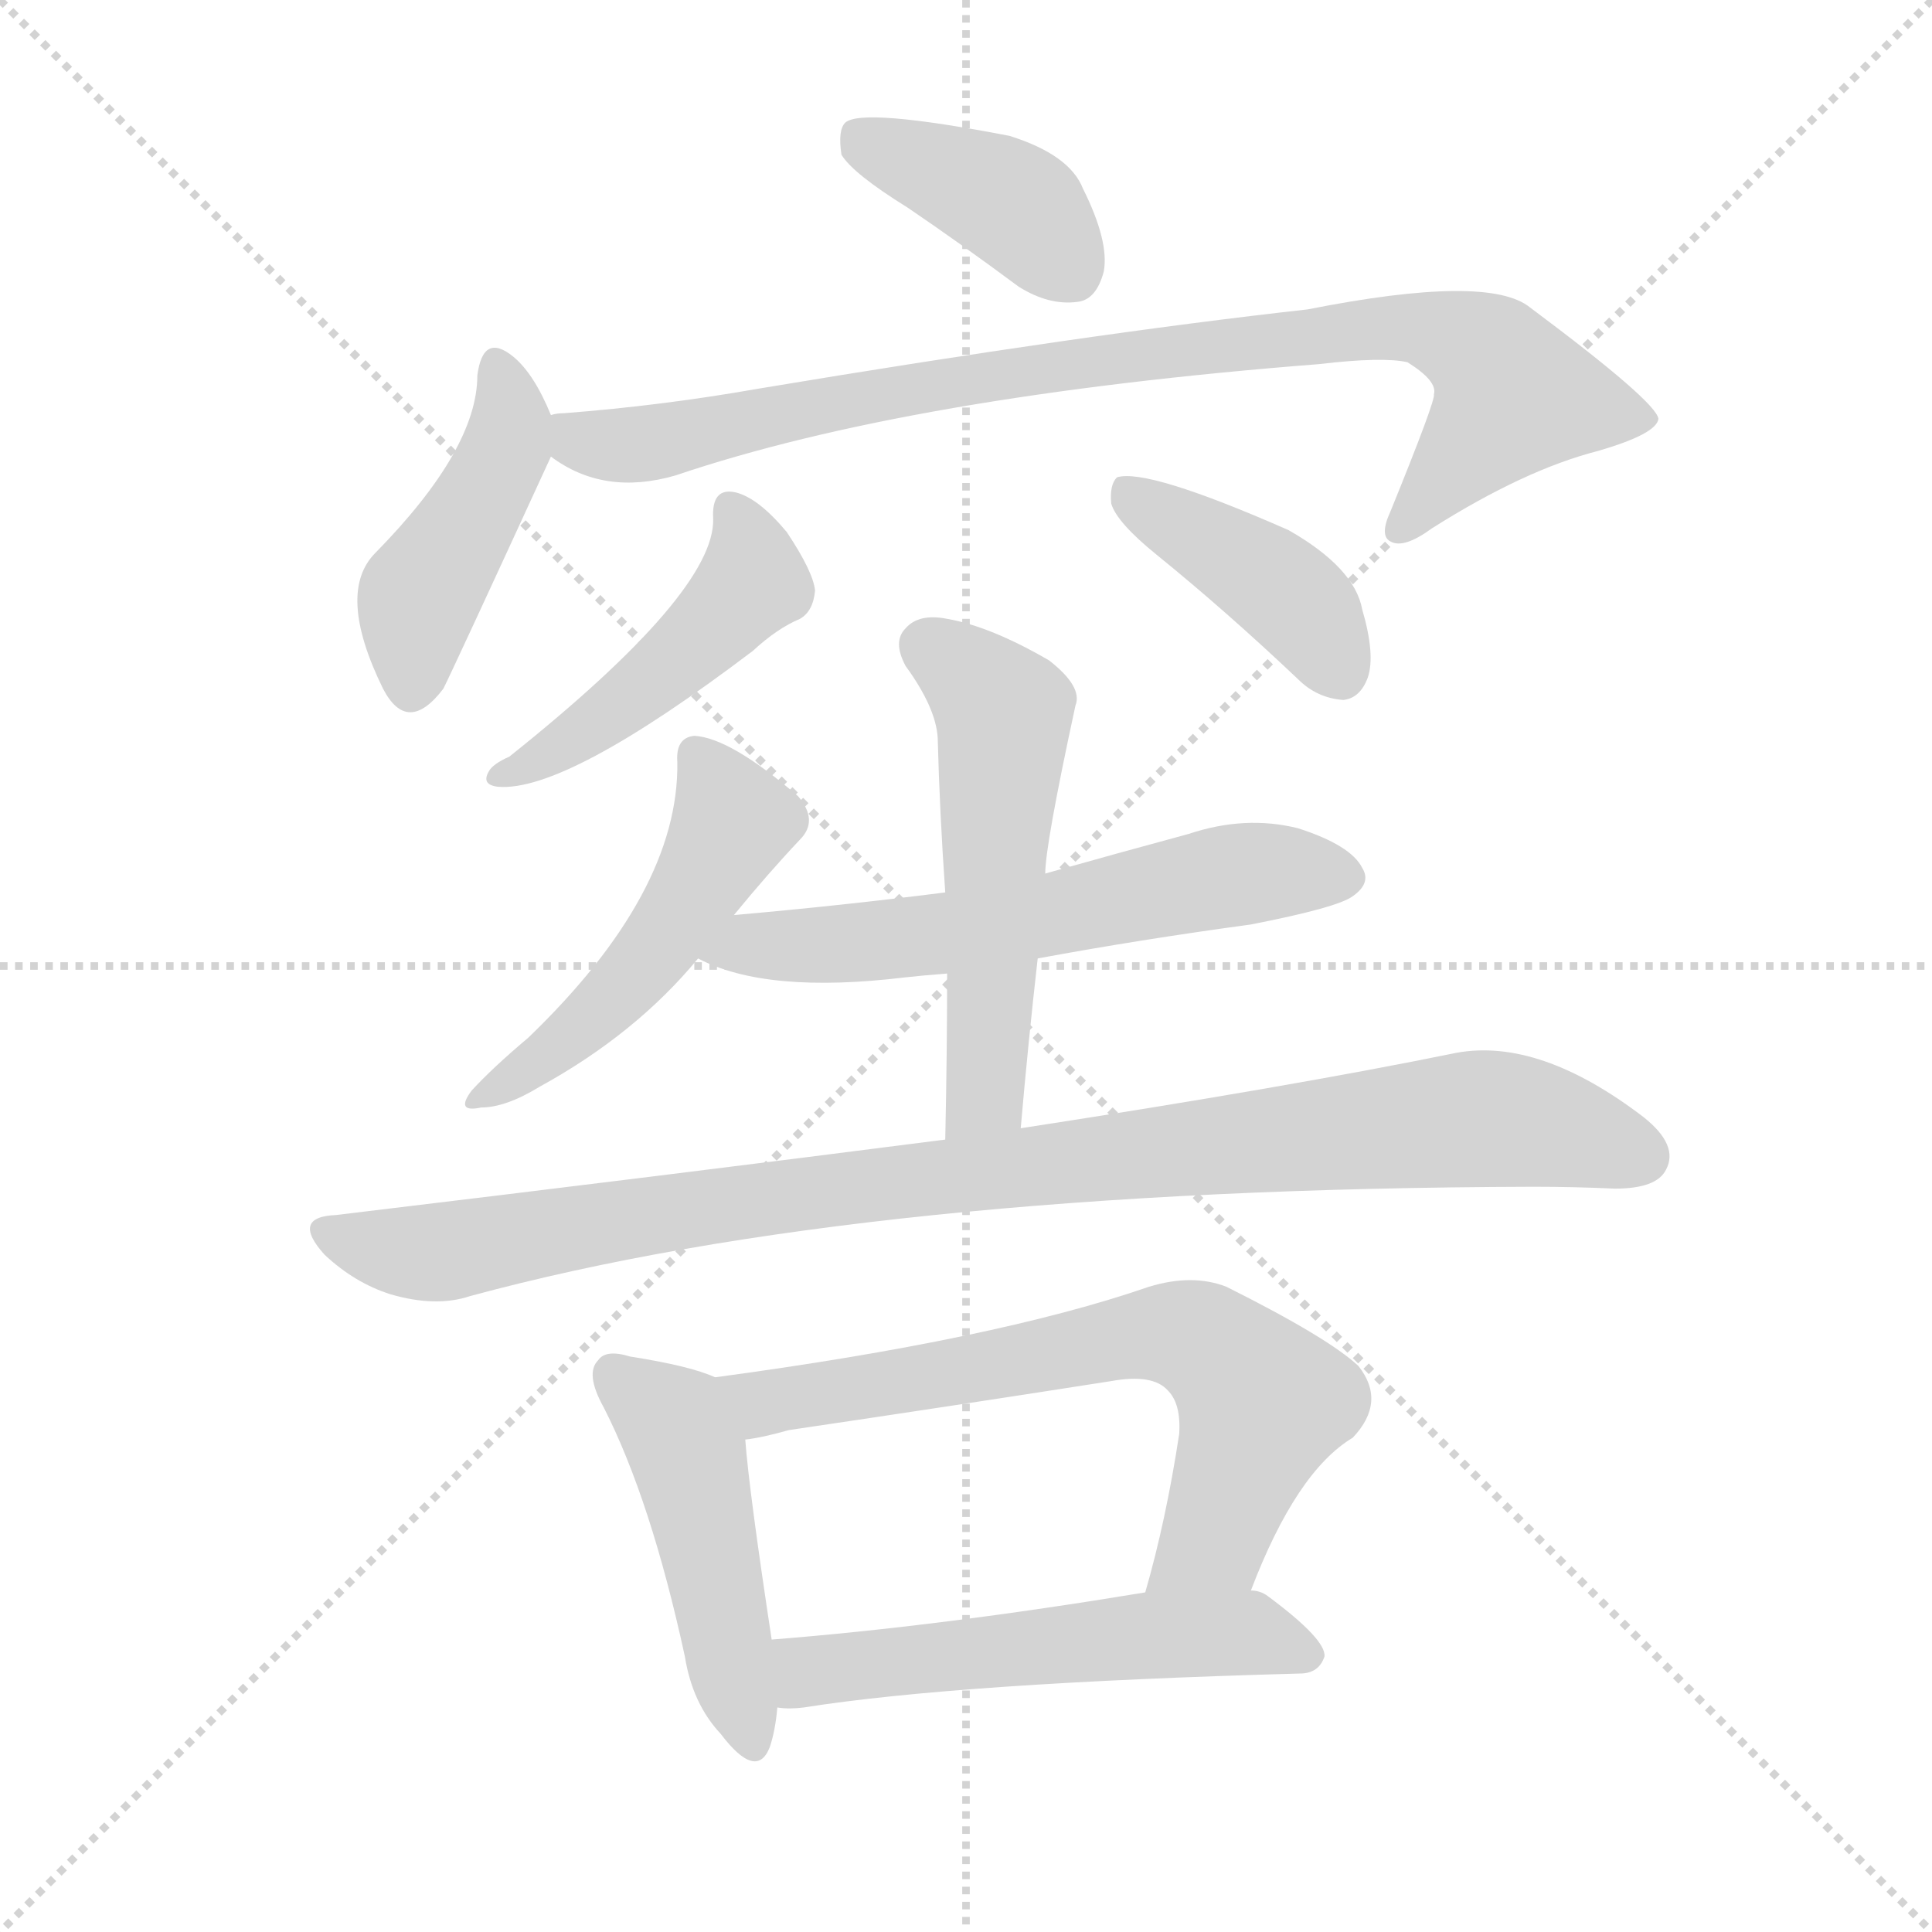
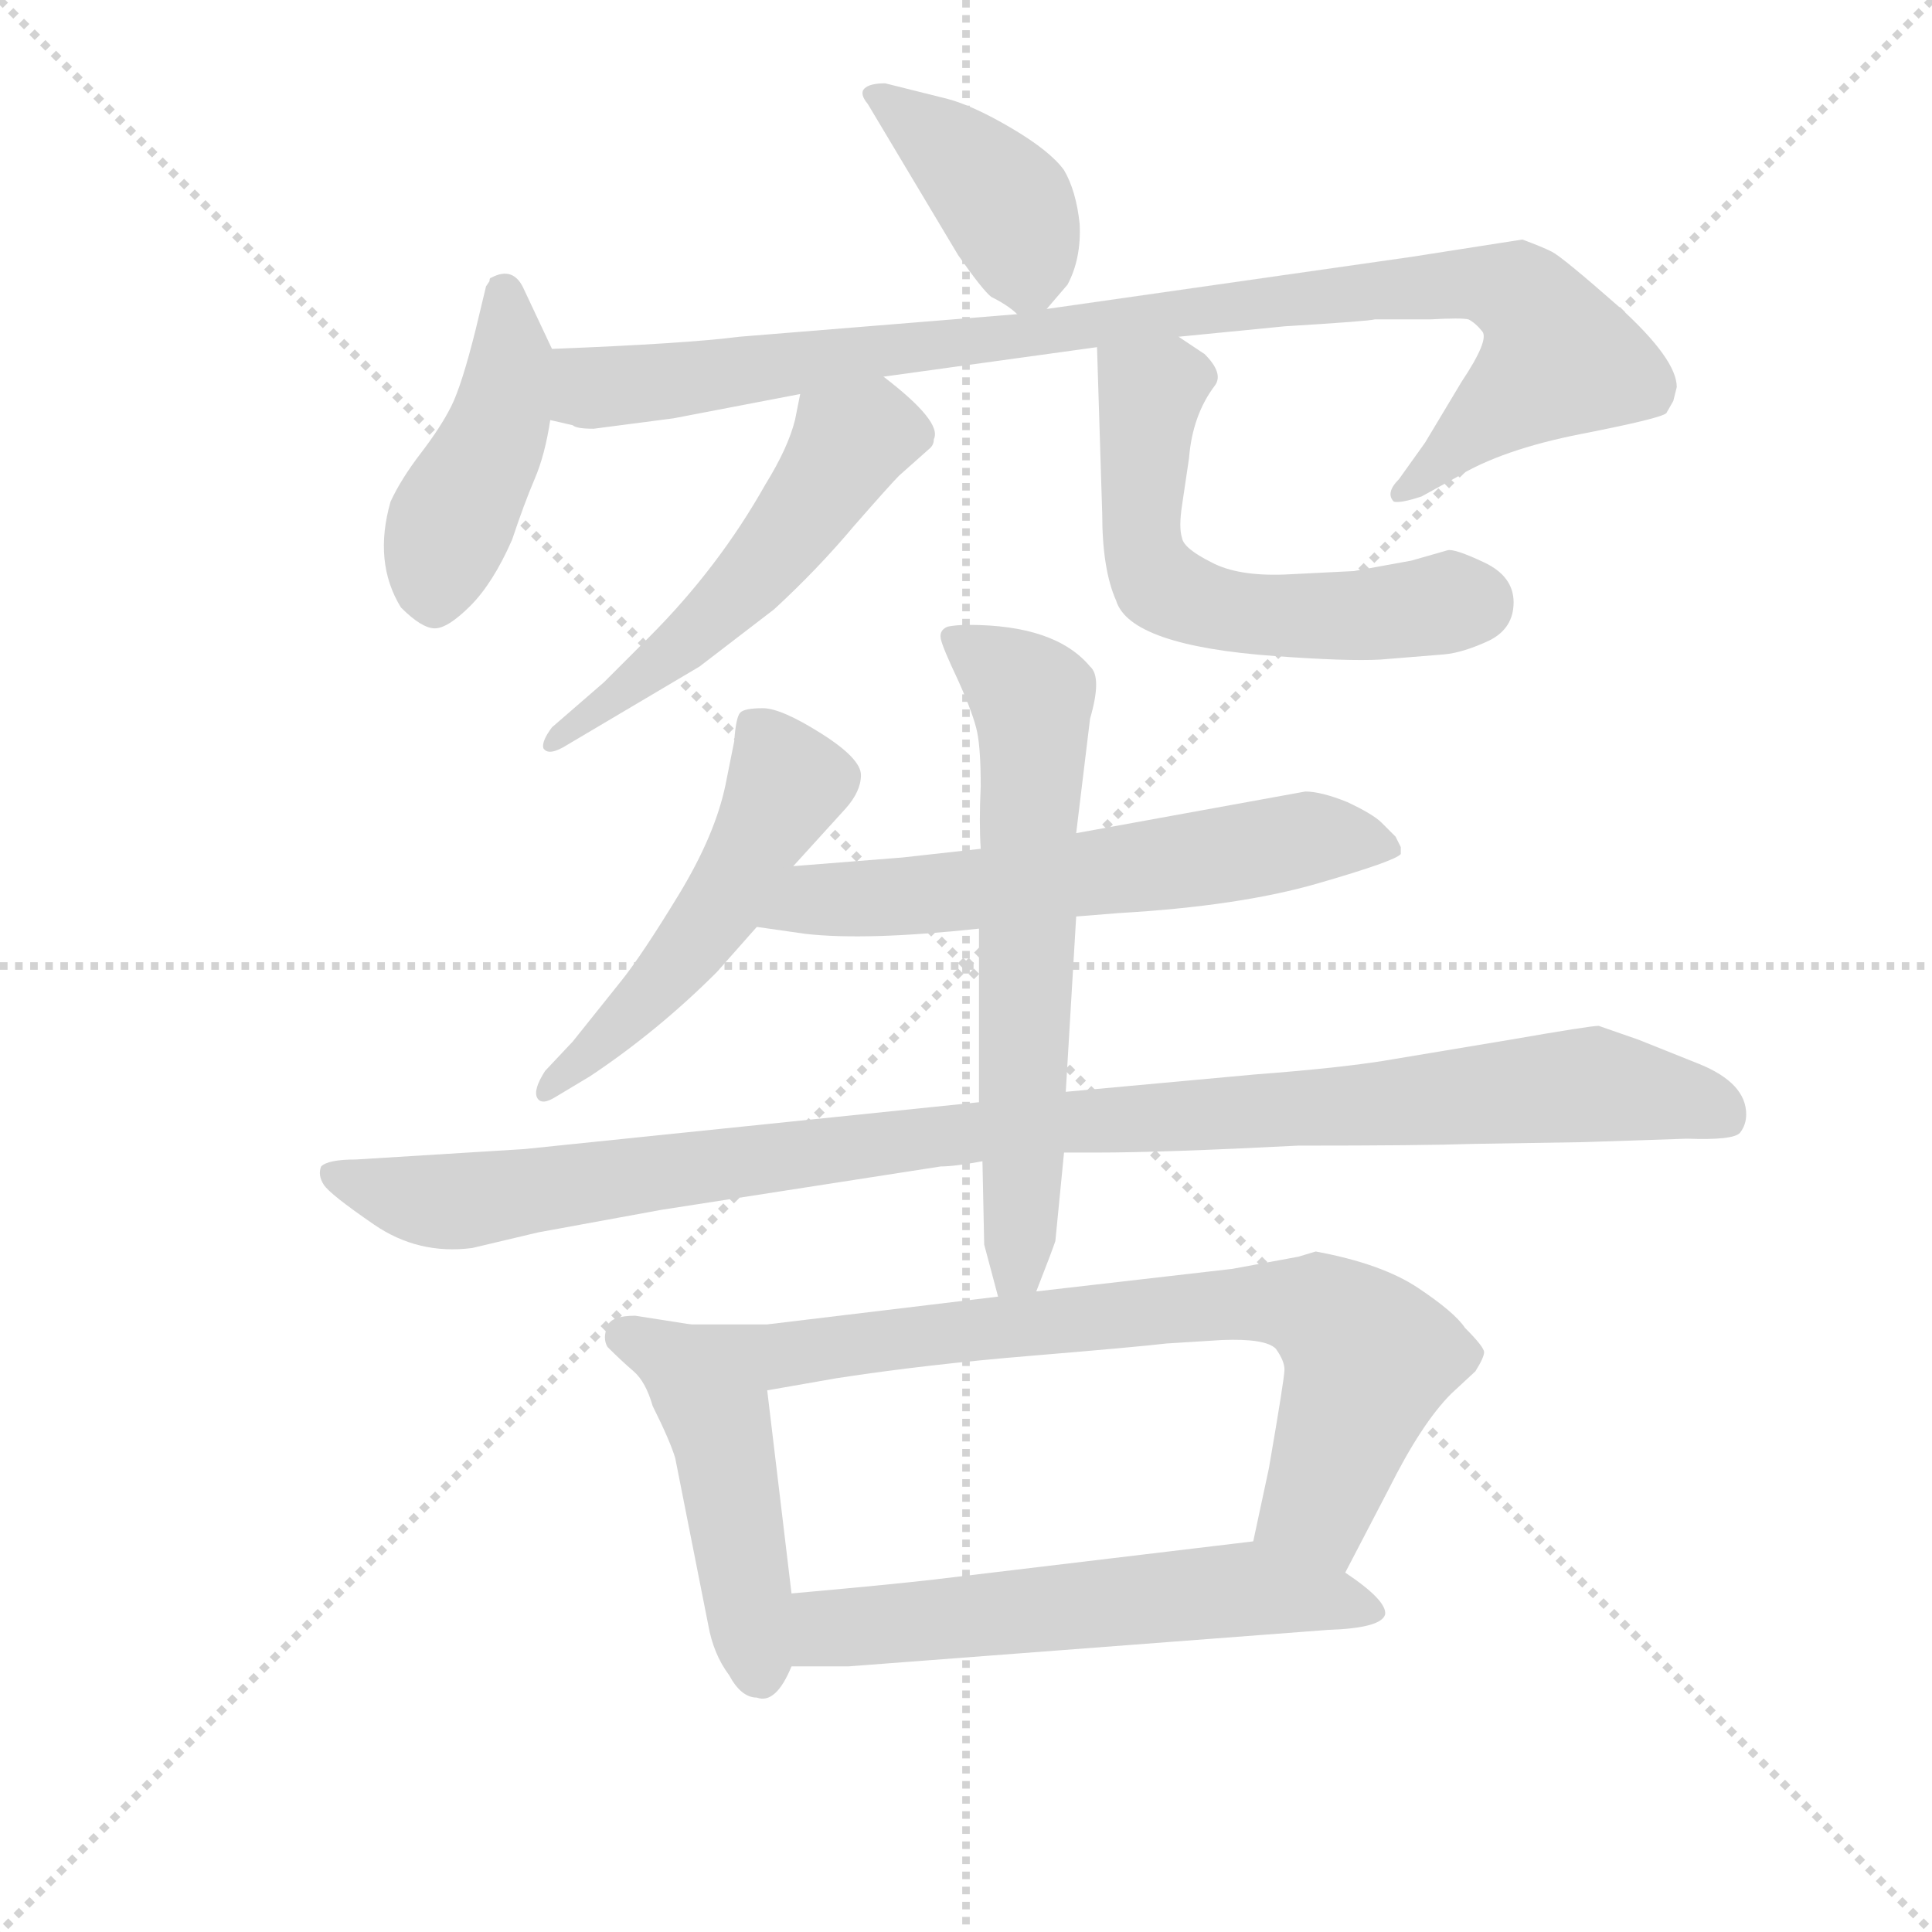
<svg xmlns="http://www.w3.org/2000/svg" version="1.1" viewBox="0 0 1024 1024">
  <g stroke="lightgray" stroke-dasharray="1,1" stroke-width="1" transform="scale(4, 4)">
    <line x1="0" y1="0" x2="256" y2="256" />
    <line x1="256" y1="0" x2="0" y2="256" />
    <line x1="128" y1="0" x2="128" y2="256" />
    <line x1="0" y1="128" x2="256" y2="128" />
  </g>
-   <g transform="scale(1, -1) translate(0, -900)">
+   <g transform="scale(0.92, -0.92) translate(60, -830)">
    <style type="text/css">
      
        @keyframes keyframes0 {
          from {
            stroke: blue;
-             stroke-dashoffset: 394;
-             stroke-width: 128;
-           }
-           56% {
+             stroke-dashoffset: 409;
+             stroke-width: 128;
+           }
+           57% {
            animation-timing-function: step-end;
            stroke: blue;
            stroke-dashoffset: 0;
            stroke-width: 128;
          }
          to {
            stroke: black;
            stroke-width: 1024;
          }
        }
        #make-me-a-hanzi-animation-0 {
-           animation: keyframes0 0.571s both;
+           animation: keyframes0 0.583s both;
          animation-delay: 0s;
          animation-timing-function: linear;
        }
      
        @keyframes keyframes1 {
          from {
            stroke: blue;
-             stroke-dashoffset: 438;
+             stroke-dashoffset: 448;
            stroke-width: 128;
          }
          59% {
            animation-timing-function: step-end;
            stroke: blue;
            stroke-dashoffset: 0;
            stroke-width: 128;
          }
          to {
            stroke: black;
            stroke-width: 1024;
          }
        }
        #make-me-a-hanzi-animation-1 {
-           animation: keyframes1 0.606s both;
-           animation-delay: 0.571s;
+           animation: keyframes1 0.615s both;
+           animation-delay: 0.583s;
          animation-timing-function: linear;
        }
      
        @keyframes keyframes2 {
          from {
            stroke: blue;
-             stroke-dashoffset: 878;
-             stroke-width: 128;
-           }
-           74% {
+             stroke-dashoffset: 979;
+             stroke-width: 128;
+           }
+           76% {
            animation-timing-function: step-end;
            stroke: blue;
            stroke-dashoffset: 0;
            stroke-width: 128;
          }
          to {
            stroke: black;
            stroke-width: 1024;
          }
        }
        #make-me-a-hanzi-animation-2 {
-           animation: keyframes2 0.965s both;
-           animation-delay: 1.177s;
+           animation: keyframes2 1.047s both;
+           animation-delay: 1.197s;
          animation-timing-function: linear;
        }
      
        @keyframes keyframes3 {
          from {
            stroke: blue;
-             stroke-dashoffset: 461;
-             stroke-width: 128;
-           }
-           60% {
+             stroke-dashoffset: 535;
+             stroke-width: 128;
+           }
+           64% {
            animation-timing-function: step-end;
            stroke: blue;
            stroke-dashoffset: 0;
            stroke-width: 128;
          }
          to {
            stroke: black;
            stroke-width: 1024;
          }
        }
        #make-me-a-hanzi-animation-3 {
-           animation: keyframes3 0.625s both;
-           animation-delay: 2.142s;
+           animation: keyframes3 0.685s both;
+           animation-delay: 2.244s;
          animation-timing-function: linear;
        }
      
        @keyframes keyframes4 {
          from {
            stroke: blue;
-             stroke-dashoffset: 406;
-             stroke-width: 128;
-           }
-           57% {
+             stroke-dashoffset: 581;
+             stroke-width: 128;
+           }
+           65% {
            animation-timing-function: step-end;
            stroke: blue;
            stroke-dashoffset: 0;
            stroke-width: 128;
          }
          to {
            stroke: black;
            stroke-width: 1024;
          }
        }
        #make-me-a-hanzi-animation-4 {
-           animation: keyframes4 0.58s both;
-           animation-delay: 2.767s;
+           animation: keyframes4 0.723s both;
+           animation-delay: 2.93s;
          animation-timing-function: linear;
        }
      
        @keyframes keyframes5 {
          from {
            stroke: blue;
-             stroke-dashoffset: 491;
-             stroke-width: 128;
-           }
-           62% {
+             stroke-dashoffset: 522;
+             stroke-width: 128;
+           }
+           63% {
            animation-timing-function: step-end;
            stroke: blue;
            stroke-dashoffset: 0;
            stroke-width: 128;
          }
          to {
            stroke: black;
            stroke-width: 1024;
          }
        }
        #make-me-a-hanzi-animation-5 {
-           animation: keyframes5 0.65s both;
-           animation-delay: 3.347s;
+           animation: keyframes5 0.675s both;
+           animation-delay: 3.652s;
          animation-timing-function: linear;
        }
      
        @keyframes keyframes6 {
          from {
            stroke: blue;
-             stroke-dashoffset: 590;
+             stroke-dashoffset: 621;
+             stroke-width: 128;
+           }
+           67% {
+             animation-timing-function: step-end;
+             stroke: blue;
+             stroke-dashoffset: 0;
+             stroke-width: 128;
+           }
+           to {
+             stroke: black;
+             stroke-width: 1024;
+           }
+         }
+         #make-me-a-hanzi-animation-6 {
+           animation: keyframes6 0.755s both;
+           animation-delay: 4.327s;
+           animation-timing-function: linear;
+         }
+       
+         @keyframes keyframes7 {
+           from {
+             stroke: blue;
+             stroke-dashoffset: 1068;
+             stroke-width: 128;
+           }
+           78% {
+             animation-timing-function: step-end;
+             stroke: blue;
+             stroke-dashoffset: 0;
+             stroke-width: 128;
+           }
+           to {
+             stroke: black;
+             stroke-width: 1024;
+           }
+         }
+         #make-me-a-hanzi-animation-7 {
+           animation: keyframes7 1.119s both;
+           animation-delay: 5.083s;
+           animation-timing-function: linear;
+         }
+       
+         @keyframes keyframes8 {
+           from {
+             stroke: blue;
+             stroke-dashoffset: 649;
+             stroke-width: 128;
+           }
+           68% {
+             animation-timing-function: step-end;
+             stroke: blue;
+             stroke-dashoffset: 0;
+             stroke-width: 128;
+           }
+           to {
+             stroke: black;
+             stroke-width: 1024;
+           }
+         }
+         #make-me-a-hanzi-animation-8 {
+           animation: keyframes8 0.778s both;
+           animation-delay: 6.202s;
+           animation-timing-function: linear;
+         }
+       
+         @keyframes keyframes9 {
+           from {
+             stroke: blue;
+             stroke-dashoffset: 476;
+             stroke-width: 128;
+           }
+           61% {
+             animation-timing-function: step-end;
+             stroke: blue;
+             stroke-dashoffset: 0;
+             stroke-width: 128;
+           }
+           to {
+             stroke: black;
+             stroke-width: 1024;
+           }
+         }
+         #make-me-a-hanzi-animation-9 {
+           animation: keyframes9 0.637s both;
+           animation-delay: 6.98s;
+           animation-timing-function: linear;
+         }
+       
+         @keyframes keyframes10 {
+           from {
+             stroke: blue;
+             stroke-dashoffset: 777;
+             stroke-width: 128;
+           }
+           72% {
+             animation-timing-function: step-end;
+             stroke: blue;
+             stroke-dashoffset: 0;
+             stroke-width: 128;
+           }
+           to {
+             stroke: black;
+             stroke-width: 1024;
+           }
+         }
+         #make-me-a-hanzi-animation-10 {
+           animation: keyframes10 0.882s both;
+           animation-delay: 7.617s;
+           animation-timing-function: linear;
+         }
+       
+         @keyframes keyframes11 {
+           from {
+             stroke: blue;
+             stroke-dashoffset: 592;
            stroke-width: 128;
          }
          66% {
            animation-timing-function: step-end;
            stroke: blue;
            stroke-dashoffset: 0;
            stroke-width: 128;
          }
          to {
            stroke: black;
            stroke-width: 1024;
          }
        }
-         #make-me-a-hanzi-animation-6 {
-           animation: keyframes6 0.73s both;
-           animation-delay: 3.997s;
-           animation-timing-function: linear;
-         }
-       
-         @keyframes keyframes7 {
-           from {
-             stroke: blue;
-             stroke-dashoffset: 533;
-             stroke-width: 128;
-           }
-           63% {
-             animation-timing-function: step-end;
-             stroke: blue;
-             stroke-dashoffset: 0;
-             stroke-width: 128;
-           }
-           to {
-             stroke: black;
-             stroke-width: 1024;
-           }
-         }
-         #make-me-a-hanzi-animation-7 {
-           animation: keyframes7 0.684s both;
-           animation-delay: 4.727s;
-           animation-timing-function: linear;
-         }
-       
-         @keyframes keyframes8 {
-           from {
-             stroke: blue;
-             stroke-dashoffset: 959;
-             stroke-width: 128;
-           }
-           76% {
-             animation-timing-function: step-end;
-             stroke: blue;
-             stroke-dashoffset: 0;
-             stroke-width: 128;
-           }
-           to {
-             stroke: black;
-             stroke-width: 1024;
-           }
-         }
-         #make-me-a-hanzi-animation-8 {
-           animation: keyframes8 1.03s both;
-           animation-delay: 5.411s;
-           animation-timing-function: linear;
-         }
-       
-         @keyframes keyframes9 {
-           from {
-             stroke: blue;
-             stroke-dashoffset: 468;
-             stroke-width: 128;
-           }
-           60% {
-             animation-timing-function: step-end;
-             stroke: blue;
-             stroke-dashoffset: 0;
-             stroke-width: 128;
-           }
-           to {
-             stroke: black;
-             stroke-width: 1024;
-           }
-         }
-         #make-me-a-hanzi-animation-9 {
-           animation: keyframes9 0.631s both;
-           animation-delay: 6.441s;
-           animation-timing-function: linear;
-         }
-       
-         @keyframes keyframes10 {
-           from {
-             stroke: blue;
-             stroke-dashoffset: 671;
-             stroke-width: 128;
-           }
-           69% {
-             animation-timing-function: step-end;
-             stroke: blue;
-             stroke-dashoffset: 0;
-             stroke-width: 128;
-           }
-           to {
-             stroke: black;
-             stroke-width: 1024;
-           }
-         }
-         #make-me-a-hanzi-animation-10 {
-           animation: keyframes10 0.796s both;
-           animation-delay: 7.072s;
-           animation-timing-function: linear;
-         }
-       
-         @keyframes keyframes11 {
-           from {
-             stroke: blue;
-             stroke-dashoffset: 540;
-             stroke-width: 128;
-           }
-           64% {
-             animation-timing-function: step-end;
-             stroke: blue;
-             stroke-dashoffset: 0;
-             stroke-width: 128;
-           }
-           to {
-             stroke: black;
-             stroke-width: 1024;
-           }
-         }
        #make-me-a-hanzi-animation-11 {
-           animation: keyframes11 0.689s both;
-           animation-delay: 7.868s;
+           animation: keyframes11 0.732s both;
+           animation-delay: 8.5s;
          animation-timing-function: linear;
        }
      
    </style>
-     <path d="M 481 790 Q 509 771 540 748 Q 556 738 571 740 Q 581 741 585 756 Q 588 772 574 800 Q 567 818 535 828 Q 457 843 448 835 Q 444 831 446 818 Q 452 808 481 790 Z" fill="lightgray" />
-     <path d="M 292 680 Q 283 702 272 711 Q 256 724 253 701 Q 253 662 199 607 Q 178 586 203 535 Q 216 510 235 535 Q 241 547 292 658 C 297 669 297 669 292 680 Z" fill="lightgray" />
-     <path d="M 292 658 Q 320 637 358 648 Q 482 690 699 707 Q 733 711 746 708 Q 762 698 760 691 Q 761 688 737 629 Q 731 616 737 613 Q 744 609 759 620 Q 808 651 847 661 Q 878 670 879 678 Q 878 687 811 737 Q 789 755 693 736 Q 576 723 402 694 Q 351 685 299 681 Q 295 681 292 680 C 262 677 266 672 292 658 Z" fill="lightgray" />
-     <path d="M 378 625 Q 379 586 270 499 Q 261 495 259 491 Q 255 484 264 483 Q 300 480 399 555 Q 412 567 424 572 Q 431 576 432 587 Q 431 597 417 618 Q 402 636 390 639 Q 377 642 378 625 Z" fill="lightgray" />
-     <path d="M 613 606 Q 650 576 688 540 Q 698 530 712 529 Q 721 530 725 541 Q 729 553 722 577 Q 718 599 683 619 Q 608 652 592 647 Q 588 643 589 633 Q 592 623 613 606 Z" fill="lightgray" />
-     <path d="M 389 415 Q 407 437 424 455 Q 434 465 423 478 Q 387 509 368 510 Q 358 509 359 496 Q 360 427 280 350 Q 261 334 250 322 Q 241 310 255 313 Q 268 313 286 324 Q 337 352 370 392 L 389 415 Z" fill="lightgray" />
-     <path d="M 550 392 Q 604 402 663 410 Q 709 419 717 425 Q 727 432 722 440 Q 716 452 688 461 Q 660 468 630 458 Q 593 448 554 437 L 501 427 Q 446 420 389 415 C 359 412 343 404 370 392 Q 406 373 480 382 Q 489 383 502 384 L 550 392 Z" fill="lightgray" />
-     <path d="M 541 302 Q 545 348 550 392 L 554 437 Q 554 452 570 526 Q 574 536 556 550 Q 525 568 502 572 Q 487 575 480 567 Q 473 560 480 547 Q 496 525 497 509 Q 498 470 501 427 L 502 384 Q 502 342 501 296 C 500 266 538 272 541 302 Z" fill="lightgray" />
-     <path d="M 501 296 Q 353 277 178 256 Q 154 255 172 235 Q 188 220 207 214 Q 231 207 249 213 Q 459 270 813 271 Q 834 271 856 270 Q 878 270 883 280 Q 890 293 871 308 Q 816 350 772 342 Q 684 324 541 302 L 501 296 Z" fill="lightgray" />
-     <path d="M 379 170 Q 366 176 334 181 Q 321 185 317 179 Q 310 172 320 154 Q 345 105 363 22 Q 367 -3 382 -19 Q 401 -44 408 -26 Q 411 -17 412 -5 L 409 31 Q 397 110 395 137 C 393 165 393 165 379 170 Z" fill="lightgray" />
-     <path d="M 663 57 Q 687 120 717 138 Q 735 157 720 176 Q 704 191 650 218 Q 632 225 609 218 Q 528 190 379 170 C 349 166 365 132 395 137 Q 404 138 418 142 Q 506 155 589 168 Q 611 172 619 163 Q 626 156 625 140 Q 618 94 607 56 C 599 27 652 29 663 57 Z" fill="lightgray" />
-     <path d="M 412 -5 Q 418 -6 426 -5 Q 508 8 689 13 Q 699 13 702 22 Q 703 31 672 54 Q 668 57 663 57 L 607 56 Q 498 38 409 31 C 379 29 382 -4 412 -5 Z" fill="lightgray" />
+     <path d="M 543 652 L 555 666 Q 563 681 562 701 Q 560 720 553 732 Q 545 743 523 756 Q 501 769 486 773 L 450 782 Q 441 782 438 779 Q 435 776 440 770 L 492 683 Q 506 663 511 659 Q 521 654 526 649 C 534 642 534 642 543 652 Z" fill="lightgray" />
+     <path d="M 258 629 L 242 663 Q 236 677 223 670 Q 222 670 222 668 L 220 665 L 214 640 Q 206 608 200 596 Q 194 584 182.5 569 Q 171 554 165 541 Q 155 506 171 480 Q 183 468 190.5 468 Q 198 468 211 481 Q 224 494 235 519 Q 242 540 248 554 Q 254 568 257 588 L 258 629 Z" fill="lightgray" />
+     <path d="M 328 589 L 401 603 L 449 613 L 572 630 L 619 636 L 680 642 Q 729 645 732 646 L 764 646 Q 782 647 786 646 Q 790 644 794 639 Q 798 634 782 610 L 761 575 L 746 554 Q 738 546 743 541 Q 747 540 759 544 L 779 555 Q 805 571 851 580 Q 897 589 900 592 L 904 599 L 906 607 Q 906 623 873 653 Q 840 682 834 685 Q 828 688 817 692 L 753 682 L 543 652 L 526 649 L 366 636 Q 335 632 258 629 C 228 628 228 594 257 588 L 270 585 Q 272 583 282 583 L 328 589 Z" fill="lightgray" />
+     <path d="M 401 603 L 398 588 Q 394 572 381 551 Q 354 503 314 463 L 288 437 L 258 411 Q 252 403 253 399 Q 256 394 267 401 L 343 446 L 386 479 Q 411 502 432 527 Q 453 551 458 556 L 476 572 Q 478 574 478 577 Q 483 587 449 613 C 425 632 407 632 401 603 Z" fill="lightgray" />
+     <path d="M 572 630 L 575 534 Q 575 502 583 484 Q 591 458 675 452 Q 716 449 735 450 L 772 453 Q 783 454 798 461 Q 812 468 812 483 Q 812 498 795 506 Q 778 514 774 513 L 753 507 L 720 501 L 680 499 Q 653 498 638 506 Q 622 514 621 520 Q 619 526 621 539 L 625 566 Q 627 591 640 608 Q 645 615 634 626 L 619 636 C 594 653 571 660 572 630 Z" fill="lightgray" />
+     <path d="M 397 331 L 427 364 Q 436 374 436 383.5 Q 436 393 413 407.5 Q 390 422 379.5 422 Q 369 422 366.5 419.5 Q 364 417 363 403 L 358 378 Q 352 349 331 314.5 Q 310 280 298 265 L 270 230 L 254 213 Q 247 202 249.5 197.5 Q 252 193 260 198 L 280 210 Q 319 236 353 270 L 376 296 L 397 331 Z" fill="lightgray" />
+     <path d="M 505 341 L 460 336 L 397 331 C 367 329 346 300 376 296 L 404 292 Q 439 288 504 295 L 560 302 L 585 304 Q 654 308 699 321 Q 744 334 747 338 L 747 342 L 744 348 L 736 356 Q 731 361 716 368 Q 701 374 692 374 L 560 350 L 505 341 Z" fill="lightgray" />
+     <path d="M 504 195 L 242 168 L 145 162 Q 129 162 125 158 Q 123 153 126.5 147.5 Q 130 142 155.5 124.5 Q 181 107 212 111 L 250 120 L 321 133 L 482 158 Q 490 158 506 161 L 553 166 L 572 166 Q 610 166 688 170 Q 760 170 789 171 L 852 172 L 912 174 Q 939 173 942.5 177.5 Q 946 182 946 188 Q 946 206 919 217 L 884 231 L 861 239 Q 856 239 810 231 L 744 220 Q 716 215 663 211 L 554 201 L 504 195 Z" fill="lightgray" />
+     <path d="M 560 350 L 568 416 Q 575 440 568 446 Q 548 470 498 470 Q 491 470 486 469 Q 481 467 482 462 Q 483 457 492 438 Q 501 418 503 408 Q 505 398 505 377 Q 504 356 505 341 L 504 295 L 504 195 L 506 161 L 507 113 L 515 83 C 523 54 526 58 537 86 Q 546 109 548 115 L 553 166 L 554 201 L 560 302 L 560 350 Z" fill="lightgray" />
+     <path d="M 396 -88 L 382 29 C 378 59 368 62 338 67 L 306 72 Q 292 72 290 66 Q 287 59 290 54 Q 298 46 305 40 Q 312 34 316 20 Q 326 0 329 -10 L 348 -106 Q 351 -123 360 -135 Q 367 -148 376 -148 Q 387 -152 396 -130 L 396 -88 Z" fill="lightgray" />
+     <path d="M 382 29 L 422 36 Q 474 44 535 49 Q 595 54 612 56 L 644 58 Q 669 59 675 53 Q 680 46 680 41 Q 680 36 671 -16 L 662 -58 C 656 -87 701 -103 715 -76 L 740 -28 Q 759 10 776 27 L 790 40 Q 795 48 795 51 Q 795 54 784 65 Q 778 74 757 88 Q 736 102 698 109 L 688 106 L 650 99 L 537 86 L 515 83 L 382 67 L 338 67 C 308 67 352 24 382 29 Z" fill="lightgray" />
+     <path d="M 662 -58 L 478 -80 Q 452 -83 396 -88 C 366 -91 366 -130 396 -130 L 429 -130 L 705 -109 Q 736 -108 738 -100 Q 739 -92 715 -76 C 691 -59 686 -55 662 -58 Z" fill="lightgray" />
    <clipPath id="make-me-a-hanzi-clip-0">
-       <path d="M 481 790 Q 509 771 540 748 Q 556 738 571 740 Q 581 741 585 756 Q 588 772 574 800 Q 567 818 535 828 Q 457 843 448 835 Q 444 831 446 818 Q 452 808 481 790 Z" />
-     </clipPath>
-     <path clip-path="url(#make-me-a-hanzi-clip-0)" d="M 453 829 L 539 791 L 567 757" fill="none" id="make-me-a-hanzi-animation-0" stroke-dasharray="266 532" stroke-linecap="round" />
+       <path d="M 543 652 L 555 666 Q 563 681 562 701 Q 560 720 553 732 Q 545 743 523 756 Q 501 769 486 773 L 450 782 Q 441 782 438 779 Q 435 776 440 770 L 492 683 Q 506 663 511 659 Q 521 654 526 649 C 534 642 534 642 543 652 Z" />
+     </clipPath>
+     <path clip-path="url(#make-me-a-hanzi-clip-0)" d="M 445 776 L 520 711 L 532 672 L 529 659" fill="none" id="make-me-a-hanzi-animation-0" stroke-dasharray="281 562" stroke-linecap="round" />
    <clipPath id="make-me-a-hanzi-clip-1">
-       <path d="M 292 680 Q 283 702 272 711 Q 256 724 253 701 Q 253 662 199 607 Q 178 586 203 535 Q 216 510 235 535 Q 241 547 292 658 C 297 669 297 669 292 680 Z" />
-     </clipPath>
-     <path clip-path="url(#make-me-a-hanzi-clip-1)" d="M 263 705 L 271 675 L 267 655 L 222 584 L 218 538" fill="none" id="make-me-a-hanzi-animation-1" stroke-dasharray="310 620" stroke-linecap="round" />
+       <path d="M 258 629 L 242 663 Q 236 677 223 670 Q 222 670 222 668 L 220 665 L 214 640 Q 206 608 200 596 Q 194 584 182.5 569 Q 171 554 165 541 Q 155 506 171 480 Q 183 468 190.5 468 Q 198 468 211 481 Q 224 494 235 519 Q 242 540 248 554 Q 254 568 257 588 L 258 629 Z" />
+     </clipPath>
+     <path clip-path="url(#make-me-a-hanzi-clip-1)" d="M 229 666 L 234 623 L 230 595 L 198 526 L 190 482" fill="none" id="make-me-a-hanzi-animation-1" stroke-dasharray="320 640" stroke-linecap="round" />
    <clipPath id="make-me-a-hanzi-clip-2">
-       <path d="M 292 658 Q 320 637 358 648 Q 482 690 699 707 Q 733 711 746 708 Q 762 698 760 691 Q 761 688 737 629 Q 731 616 737 613 Q 744 609 759 620 Q 808 651 847 661 Q 878 670 879 678 Q 878 687 811 737 Q 789 755 693 736 Q 576 723 402 694 Q 351 685 299 681 Q 295 681 292 680 C 262 677 266 672 292 658 Z" />
-     </clipPath>
-     <path clip-path="url(#make-me-a-hanzi-clip-2)" d="M 296 675 L 316 664 L 347 665 L 532 703 L 747 727 L 785 714 L 802 689 L 742 619" fill="none" id="make-me-a-hanzi-animation-2" stroke-dasharray="750 1500" stroke-linecap="round" />
+       <path d="M 328 589 L 401 603 L 449 613 L 572 630 L 619 636 L 680 642 Q 729 645 732 646 L 764 646 Q 782 647 786 646 Q 790 644 794 639 Q 798 634 782 610 L 761 575 L 746 554 Q 738 546 743 541 Q 747 540 759 544 L 779 555 Q 805 571 851 580 Q 897 589 900 592 L 904 599 L 906 607 Q 906 623 873 653 Q 840 682 834 685 Q 828 688 817 692 L 753 682 L 543 652 L 526 649 L 366 636 Q 335 632 258 629 C 228 628 228 594 257 588 L 270 585 Q 272 583 282 583 L 328 589 Z" />
+     </clipPath>
+     <path clip-path="url(#make-me-a-hanzi-clip-2)" d="M 269 622 L 280 606 L 703 660 L 788 667 L 813 662 L 830 644 L 838 624 L 746 547" fill="none" id="make-me-a-hanzi-animation-2" stroke-dasharray="851 1702" stroke-linecap="round" />
    <clipPath id="make-me-a-hanzi-clip-3">
-       <path d="M 378 625 Q 379 586 270 499 Q 261 495 259 491 Q 255 484 264 483 Q 300 480 399 555 Q 412 567 424 572 Q 431 576 432 587 Q 431 597 417 618 Q 402 636 390 639 Q 377 642 378 625 Z" />
-     </clipPath>
-     <path clip-path="url(#make-me-a-hanzi-clip-3)" d="M 387 629 L 399 598 L 389 580 L 316 516 L 268 491" fill="none" id="make-me-a-hanzi-animation-3" stroke-dasharray="333 666" stroke-linecap="round" />
+       <path d="M 401 603 L 398 588 Q 394 572 381 551 Q 354 503 314 463 L 288 437 L 258 411 Q 252 403 253 399 Q 256 394 267 401 L 343 446 L 386 479 Q 411 502 432 527 Q 453 551 458 556 L 476 572 Q 478 574 478 577 Q 483 587 449 613 C 425 632 407 632 401 603 Z" />
+     </clipPath>
+     <path clip-path="url(#make-me-a-hanzi-clip-3)" d="M 464 580 L 431 576 L 376 500 L 329 455 L 260 403" fill="none" id="make-me-a-hanzi-animation-3" stroke-dasharray="407 814" stroke-linecap="round" />
    <clipPath id="make-me-a-hanzi-clip-4">
-       <path d="M 613 606 Q 650 576 688 540 Q 698 530 712 529 Q 721 530 725 541 Q 729 553 722 577 Q 718 599 683 619 Q 608 652 592 647 Q 588 643 589 633 Q 592 623 613 606 Z" />
-     </clipPath>
-     <path clip-path="url(#make-me-a-hanzi-clip-4)" d="M 596 639 L 676 591 L 710 545" fill="none" id="make-me-a-hanzi-animation-4" stroke-dasharray="278 556" stroke-linecap="round" />
+       <path d="M 572 630 L 575 534 Q 575 502 583 484 Q 591 458 675 452 Q 716 449 735 450 L 772 453 Q 783 454 798 461 Q 812 468 812 483 Q 812 498 795 506 Q 778 514 774 513 L 753 507 L 720 501 L 680 499 Q 653 498 638 506 Q 622 514 621 520 Q 619 526 621 539 L 625 566 Q 627 591 640 608 Q 645 615 634 626 L 619 636 C 594 653 571 660 572 630 Z" />
+     </clipPath>
+     <path clip-path="url(#make-me-a-hanzi-clip-4)" d="M 581 623 L 603 604 L 597 527 L 611 491 L 666 475 L 789 482" fill="none" id="make-me-a-hanzi-animation-4" stroke-dasharray="453 906" stroke-linecap="round" />
    <clipPath id="make-me-a-hanzi-clip-5">
-       <path d="M 389 415 Q 407 437 424 455 Q 434 465 423 478 Q 387 509 368 510 Q 358 509 359 496 Q 360 427 280 350 Q 261 334 250 322 Q 241 310 255 313 Q 268 313 286 324 Q 337 352 370 392 L 389 415 Z" />
-     </clipPath>
-     <path clip-path="url(#make-me-a-hanzi-clip-5)" d="M 369 499 L 388 462 L 366 424 L 322 368 L 259 321" fill="none" id="make-me-a-hanzi-animation-5" stroke-dasharray="363 726" stroke-linecap="round" />
+       <path d="M 397 331 L 427 364 Q 436 374 436 383.5 Q 436 393 413 407.5 Q 390 422 379.5 422 Q 369 422 366.5 419.5 Q 364 417 363 403 L 358 378 Q 352 349 331 314.5 Q 310 280 298 265 L 270 230 L 254 213 Q 247 202 249.5 197.5 Q 252 193 260 198 L 280 210 Q 319 236 353 270 L 376 296 L 397 331 Z" />
+     </clipPath>
+     <path clip-path="url(#make-me-a-hanzi-clip-5)" d="M 374 413 L 393 378 L 359 314 L 303 244 L 255 201" fill="none" id="make-me-a-hanzi-animation-5" stroke-dasharray="394 788" stroke-linecap="round" />
    <clipPath id="make-me-a-hanzi-clip-6">
-       <path d="M 550 392 Q 604 402 663 410 Q 709 419 717 425 Q 727 432 722 440 Q 716 452 688 461 Q 660 468 630 458 Q 593 448 554 437 L 501 427 Q 446 420 389 415 C 359 412 343 404 370 392 Q 406 373 480 382 Q 489 383 502 384 L 550 392 Z" />
-     </clipPath>
-     <path clip-path="url(#make-me-a-hanzi-clip-6)" d="M 378 395 L 505 406 L 644 435 L 709 436" fill="none" id="make-me-a-hanzi-animation-6" stroke-dasharray="462 924" stroke-linecap="round" />
+       <path d="M 505 341 L 460 336 L 397 331 C 367 329 346 300 376 296 L 404 292 Q 439 288 504 295 L 560 302 L 585 304 Q 654 308 699 321 Q 744 334 747 338 L 747 342 L 744 348 L 736 356 Q 731 361 716 368 Q 701 374 692 374 L 560 350 L 505 341 Z" />
+     </clipPath>
+     <path clip-path="url(#make-me-a-hanzi-clip-6)" d="M 384 299 L 409 312 L 493 316 L 693 347 L 743 340" fill="none" id="make-me-a-hanzi-animation-6" stroke-dasharray="493 986" stroke-linecap="round" />
    <clipPath id="make-me-a-hanzi-clip-7">
-       <path d="M 541 302 Q 545 348 550 392 L 554 437 Q 554 452 570 526 Q 574 536 556 550 Q 525 568 502 572 Q 487 575 480 567 Q 473 560 480 547 Q 496 525 497 509 Q 498 470 501 427 L 502 384 Q 502 342 501 296 C 500 266 538 272 541 302 Z" />
-     </clipPath>
-     <path clip-path="url(#make-me-a-hanzi-clip-7)" d="M 492 557 L 532 521 L 523 327 L 507 303" fill="none" id="make-me-a-hanzi-animation-7" stroke-dasharray="405 810" stroke-linecap="round" />
+       <path d="M 504 195 L 242 168 L 145 162 Q 129 162 125 158 Q 123 153 126.5 147.5 Q 130 142 155.5 124.5 Q 181 107 212 111 L 250 120 L 321 133 L 482 158 Q 490 158 506 161 L 553 166 L 572 166 Q 610 166 688 170 Q 760 170 789 171 L 852 172 L 912 174 Q 939 173 942.5 177.5 Q 946 182 946 188 Q 946 206 919 217 L 884 231 L 861 239 Q 856 239 810 231 L 744 220 Q 716 215 663 211 L 554 201 L 504 195 Z" />
+     </clipPath>
+     <path clip-path="url(#make-me-a-hanzi-clip-7)" d="M 131 154 L 173 140 L 203 138 L 550 184 L 856 205 L 917 195 L 934 186" fill="none" id="make-me-a-hanzi-animation-7" stroke-dasharray="940 1880" stroke-linecap="round" />
    <clipPath id="make-me-a-hanzi-clip-8">
-       <path d="M 501 296 Q 353 277 178 256 Q 154 255 172 235 Q 188 220 207 214 Q 231 207 249 213 Q 459 270 813 271 Q 834 271 856 270 Q 878 270 883 280 Q 890 293 871 308 Q 816 350 772 342 Q 684 324 541 302 L 501 296 Z" />
-     </clipPath>
-     <path clip-path="url(#make-me-a-hanzi-clip-8)" d="M 174 246 L 230 236 L 468 273 L 782 307 L 820 303 L 869 287" fill="none" id="make-me-a-hanzi-animation-8" stroke-dasharray="831 1662" stroke-linecap="round" />
+       <path d="M 560 350 L 568 416 Q 575 440 568 446 Q 548 470 498 470 Q 491 470 486 469 Q 481 467 482 462 Q 483 457 492 438 Q 501 418 503 408 Q 505 398 505 377 Q 504 356 505 341 L 504 295 L 504 195 L 506 161 L 507 113 L 515 83 C 523 54 526 58 537 86 Q 546 109 548 115 L 553 166 L 554 201 L 560 302 L 560 350 Z" />
+     </clipPath>
+     <path clip-path="url(#make-me-a-hanzi-clip-8)" d="M 492 461 L 530 433 L 535 413 L 528 101 L 519 92" fill="none" id="make-me-a-hanzi-animation-8" stroke-dasharray="521 1042" stroke-linecap="round" />
    <clipPath id="make-me-a-hanzi-clip-9">
-       <path d="M 379 170 Q 366 176 334 181 Q 321 185 317 179 Q 310 172 320 154 Q 345 105 363 22 Q 367 -3 382 -19 Q 401 -44 408 -26 Q 411 -17 412 -5 L 409 31 Q 397 110 395 137 C 393 165 393 165 379 170 Z" />
-     </clipPath>
-     <path clip-path="url(#make-me-a-hanzi-clip-9)" d="M 325 171 L 357 146 L 365 129 L 396 -20" fill="none" id="make-me-a-hanzi-animation-9" stroke-dasharray="340 680" stroke-linecap="round" />
+       <path d="M 396 -88 L 382 29 C 378 59 368 62 338 67 L 306 72 Q 292 72 290 66 Q 287 59 290 54 Q 298 46 305 40 Q 312 34 316 20 Q 326 0 329 -10 L 348 -106 Q 351 -123 360 -135 Q 367 -148 376 -148 Q 387 -152 396 -130 L 396 -88 Z" />
+     </clipPath>
+     <path clip-path="url(#make-me-a-hanzi-clip-9)" d="M 299 60 L 329 46 L 353 13 L 378 -131" fill="none" id="make-me-a-hanzi-animation-9" stroke-dasharray="348 696" stroke-linecap="round" />
    <clipPath id="make-me-a-hanzi-clip-10">
-       <path d="M 663 57 Q 687 120 717 138 Q 735 157 720 176 Q 704 191 650 218 Q 632 225 609 218 Q 528 190 379 170 C 349 166 365 132 395 137 Q 404 138 418 142 Q 506 155 589 168 Q 611 172 619 163 Q 626 156 625 140 Q 618 94 607 56 C 599 27 652 29 663 57 Z" />
-     </clipPath>
-     <path clip-path="url(#make-me-a-hanzi-clip-10)" d="M 389 168 L 405 156 L 611 193 L 636 189 L 669 157 L 641 83 L 614 61" fill="none" id="make-me-a-hanzi-animation-10" stroke-dasharray="543 1086" stroke-linecap="round" />
+       <path d="M 382 29 L 422 36 Q 474 44 535 49 Q 595 54 612 56 L 644 58 Q 669 59 675 53 Q 680 46 680 41 Q 680 36 671 -16 L 662 -58 C 656 -87 701 -103 715 -76 L 740 -28 Q 759 10 776 27 L 790 40 Q 795 48 795 51 Q 795 54 784 65 Q 778 74 757 88 Q 736 102 698 109 L 688 106 L 650 99 L 537 86 L 515 83 L 382 67 L 338 67 C 308 67 352 24 382 29 Z" />
+     </clipPath>
+     <path clip-path="url(#make-me-a-hanzi-clip-10)" d="M 345 64 L 387 49 L 631 78 L 673 80 L 701 74 L 722 57 L 728 43 L 699 -37 L 671 -53" fill="none" id="make-me-a-hanzi-animation-10" stroke-dasharray="649 1298" stroke-linecap="round" />
    <clipPath id="make-me-a-hanzi-clip-11">
-       <path d="M 412 -5 Q 418 -6 426 -5 Q 508 8 689 13 Q 699 13 702 22 Q 703 31 672 54 Q 668 57 663 57 L 607 56 Q 498 38 409 31 C 379 29 382 -4 412 -5 Z" />
-     </clipPath>
-     <path clip-path="url(#make-me-a-hanzi-clip-11)" d="M 416 26 L 428 14 L 628 34 L 669 33 L 692 23" fill="none" id="make-me-a-hanzi-animation-11" stroke-dasharray="412 824" stroke-linecap="round" />
+       <path d="M 662 -58 L 478 -80 Q 452 -83 396 -88 C 366 -91 366 -130 396 -130 L 429 -130 L 705 -109 Q 736 -108 738 -100 Q 739 -92 715 -76 C 691 -59 686 -55 662 -58 Z" />
+     </clipPath>
+     <path clip-path="url(#make-me-a-hanzi-clip-11)" d="M 402 -123 L 424 -107 L 657 -85 L 731 -98" fill="none" id="make-me-a-hanzi-animation-11" stroke-dasharray="464 928" stroke-linecap="round" />
  </g>
</svg>
